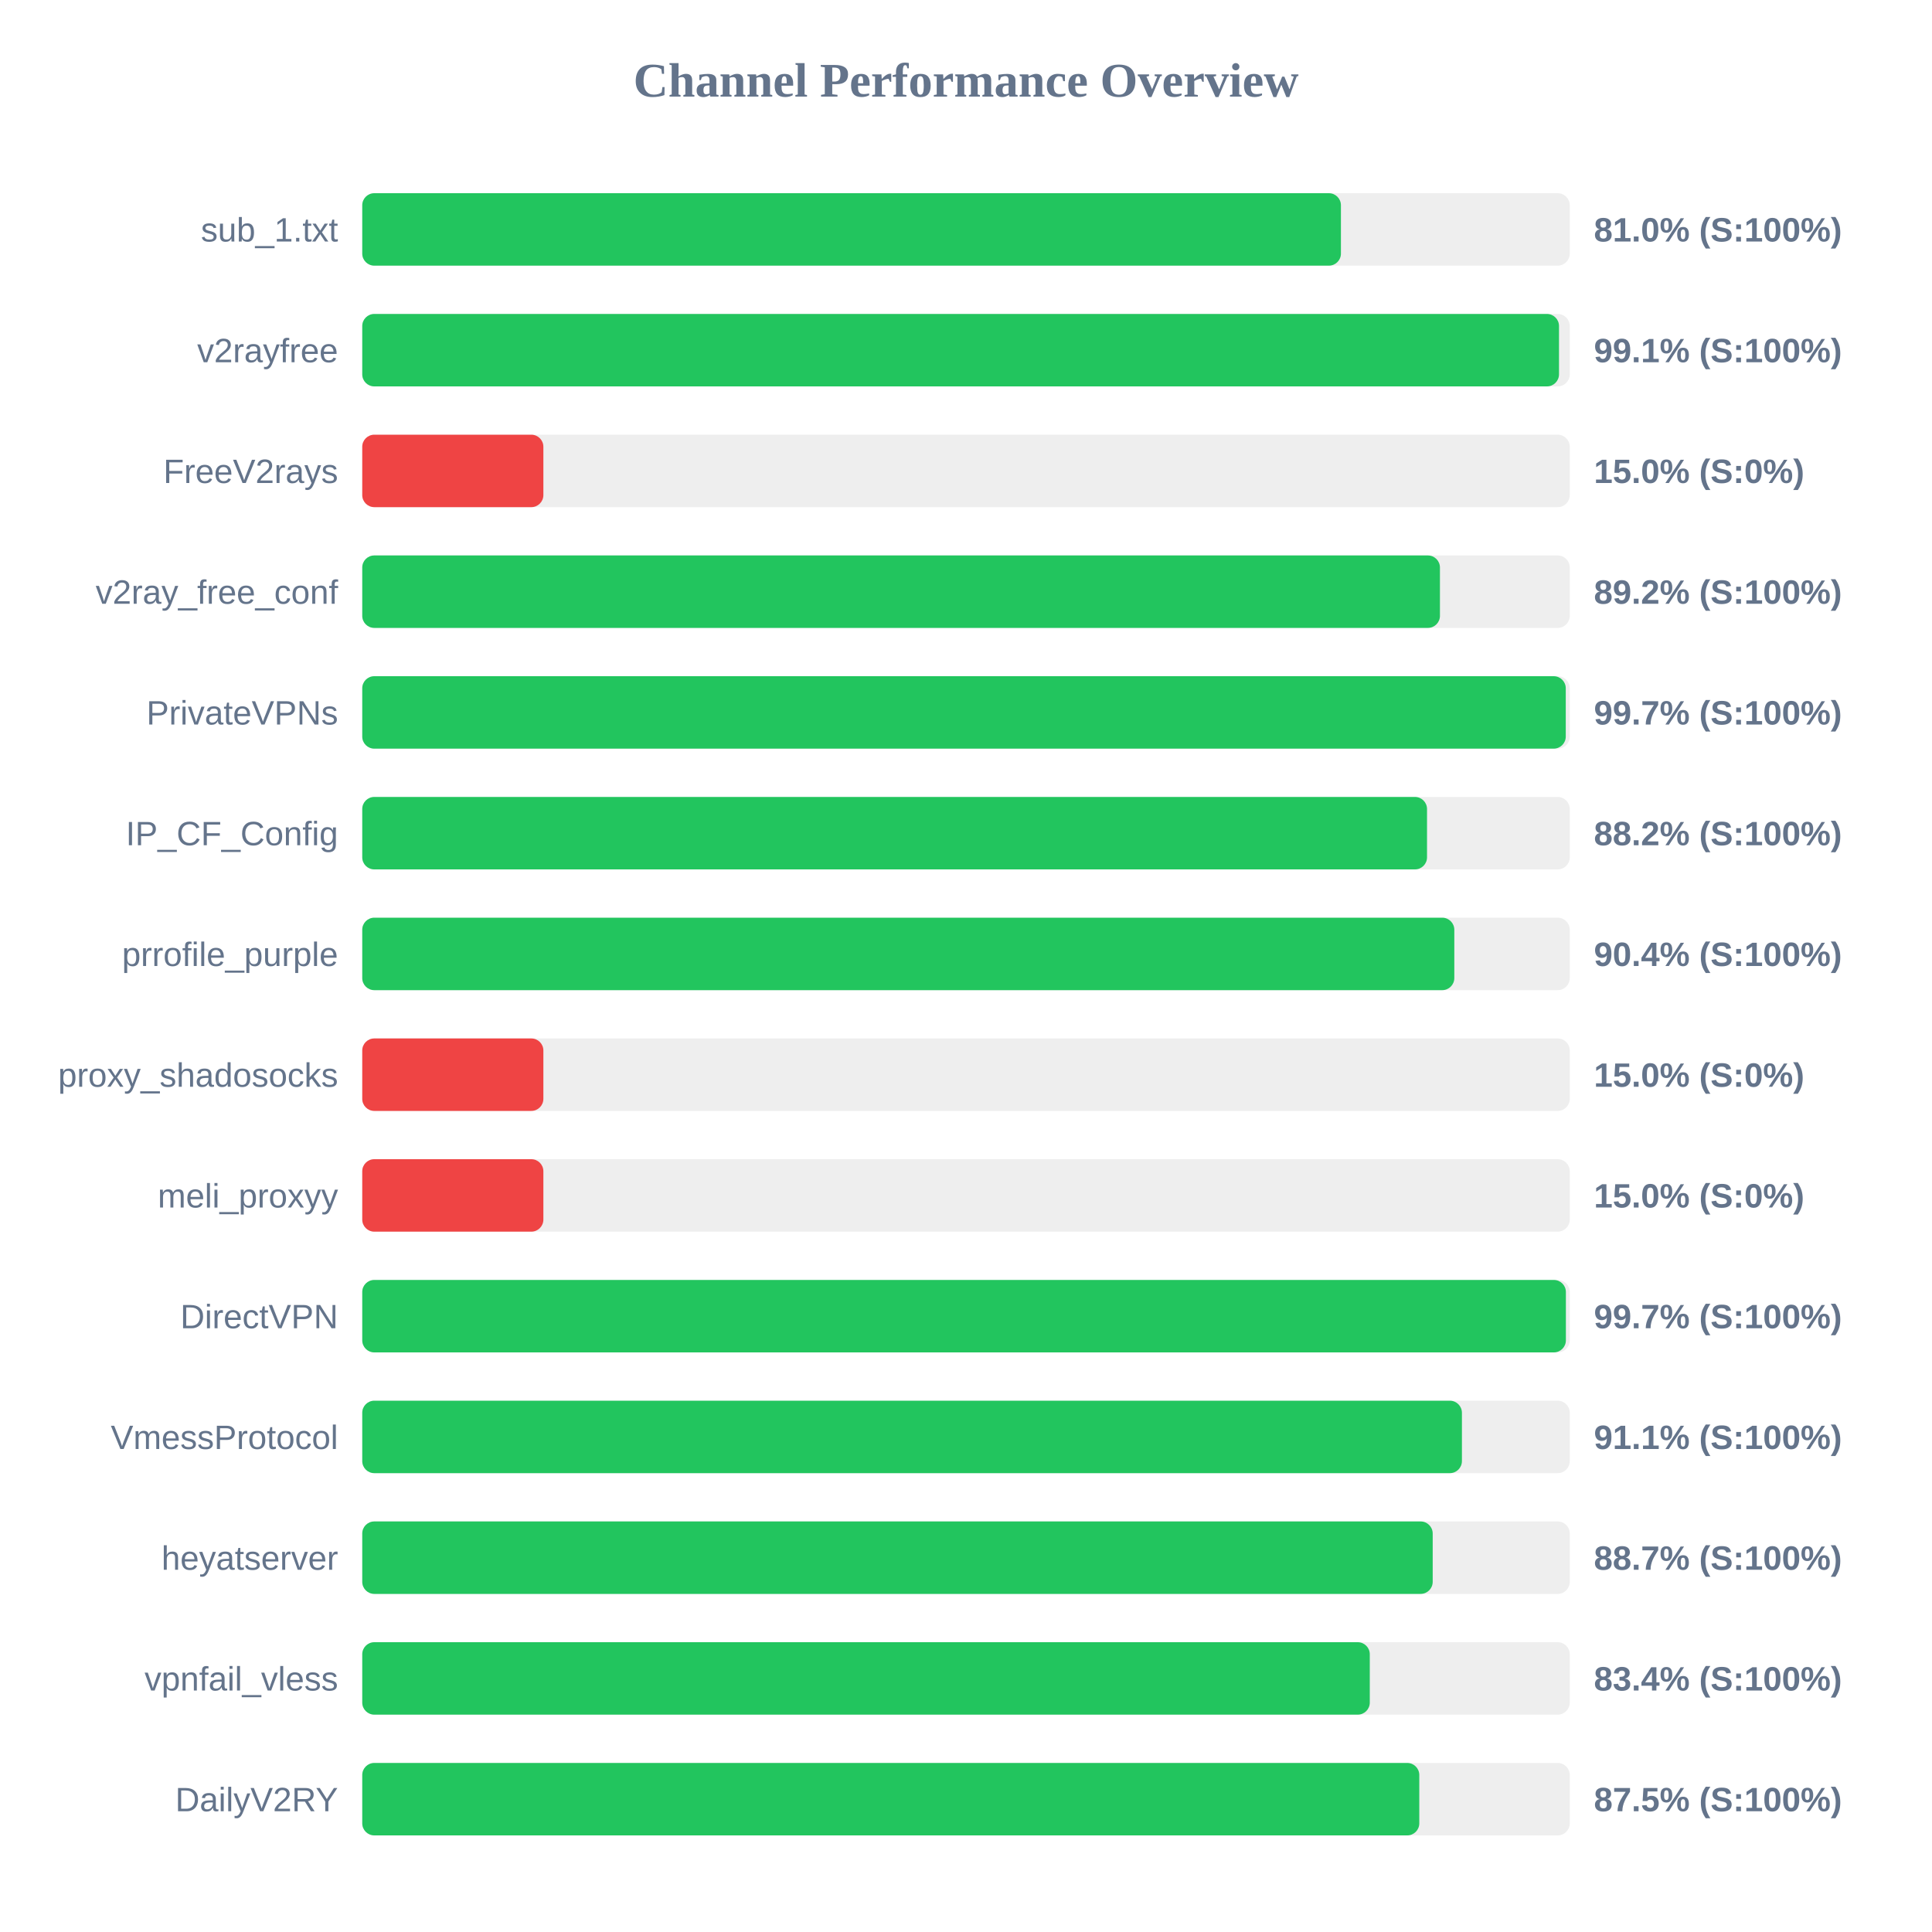
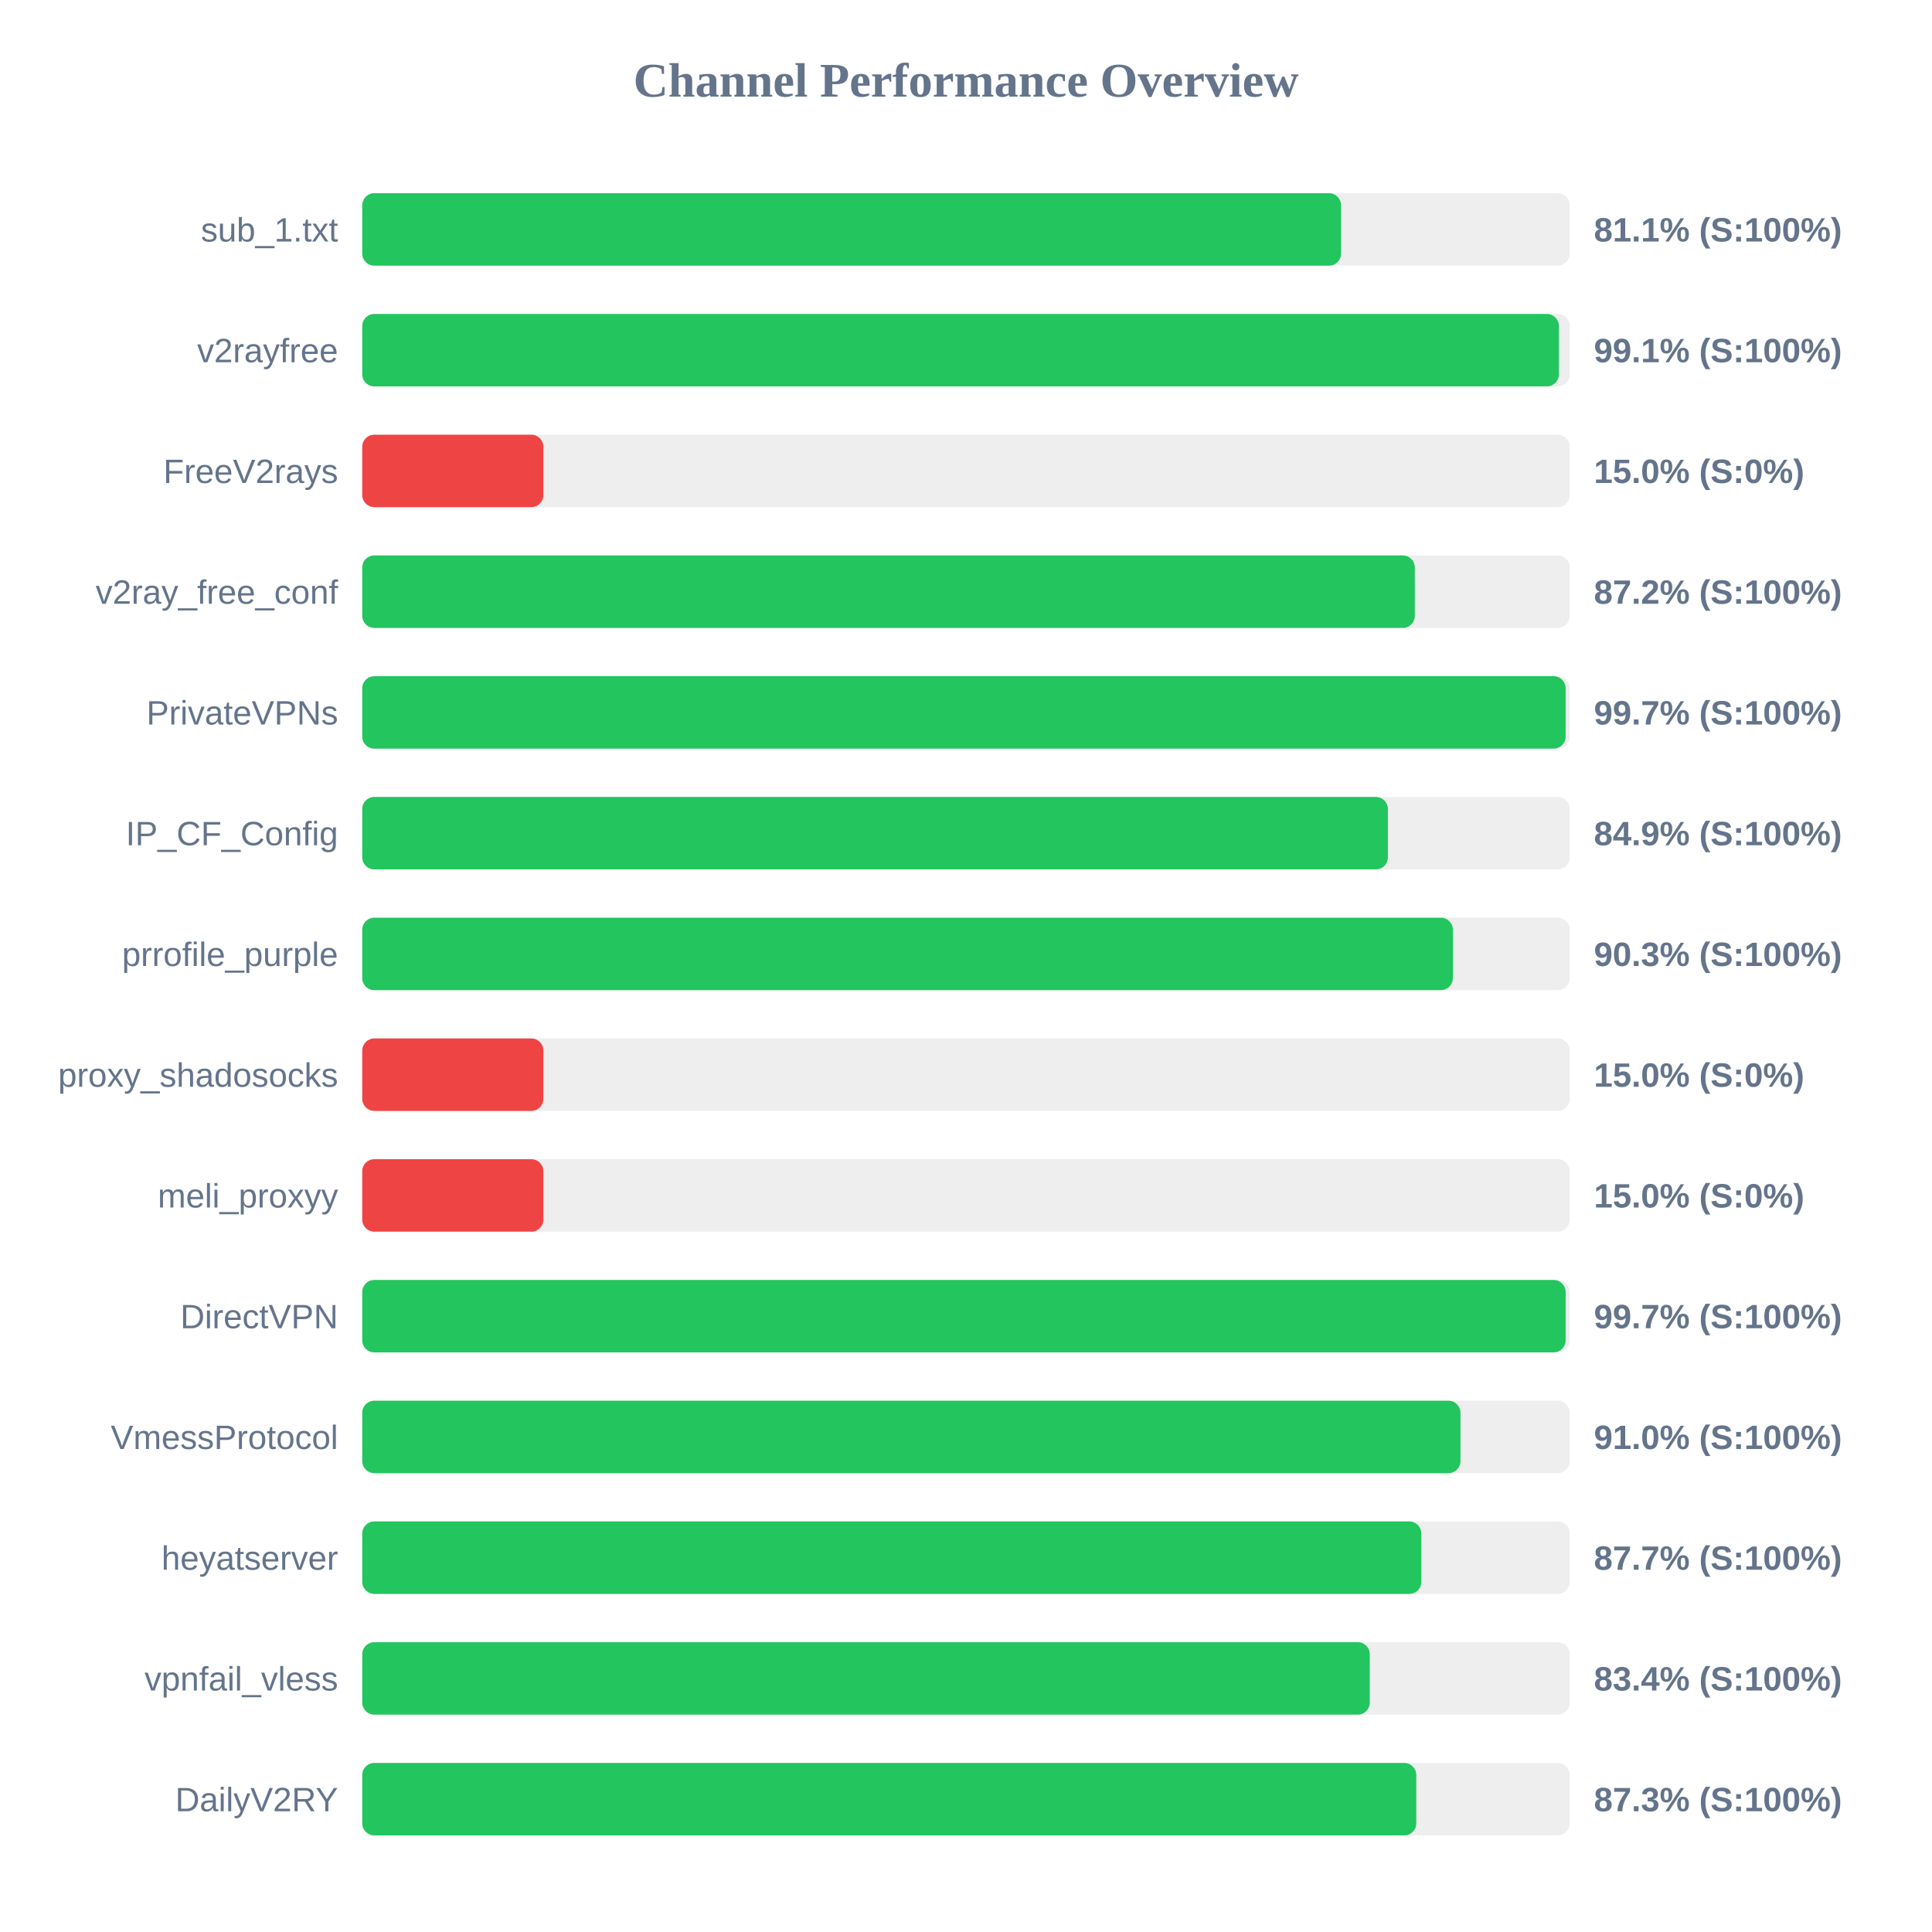
<svg xmlns="http://www.w3.org/2000/svg" width="800" height="800" version="1.1">
  <style>
        .row { font: 14px Arial; fill: #64748b; }
        .score { font: bold 14px Arial; fill: #64748b; }
    </style>
  <text x="400" y="40" text-anchor="middle" font-size="20px" font-weight="bold" fill="#64748b">Channel Performance Overview</text>
  <rect x="150" y="80" width="500" height="30" fill="#eee" rx="5" />
-   <rect x="150" y="80" width="405.25" height="30" fill="#22c55e" rx="5" />
+   <rect x="150" y="80" width="405.3" height="30" fill="#22c55e" rx="5" />
  <text x="140" y="100" text-anchor="end" class="row">sub_1.txt</text>
-   <text x="660" y="100" text-anchor="start" class="score">81.0% (S:100%)</text>
+   <text x="660" y="100" text-anchor="start" class="score">81.1% (S:100%)</text>
  <rect x="150" y="130" width="500" height="30" fill="#eee" rx="5" />
-   <rect x="150" y="130" width="495.55" height="30" fill="#22c55e" rx="5" />
+   <rect x="150" y="130" width="495.5" height="30" fill="#22c55e" rx="5" />
  <text x="140" y="150" text-anchor="end" class="row">v2rayfree</text>
  <text x="660" y="150" text-anchor="start" class="score">99.1% (S:100%)</text>
  <rect x="150" y="180" width="500" height="30" fill="#eee" rx="5" />
  <rect x="150" y="180" width="75.0" height="30" fill="#ef4444" rx="5" />
  <text x="140" y="200" text-anchor="end" class="row">FreeV2rays</text>
  <text x="660" y="200" text-anchor="start" class="score">15.0% (S:0%)</text>
  <rect x="150" y="230" width="500" height="30" fill="#eee" rx="5" />
-   <rect x="150" y="230" width="446.25" height="30" fill="#22c55e" rx="5" />
+   <rect x="150" y="230" width="435.85" height="30" fill="#22c55e" rx="5" />
  <text x="140" y="250" text-anchor="end" class="row">v2ray_free_conf</text>
-   <text x="660" y="250" text-anchor="start" class="score">89.2% (S:100%)</text>
+   <text x="660" y="250" text-anchor="start" class="score">87.2% (S:100%)</text>
  <rect x="150" y="280" width="500" height="30" fill="#eee" rx="5" />
-   <rect x="150" y="280" width="498.35" height="30" fill="#22c55e" rx="5" />
+   <rect x="150" y="280" width="498.3" height="30" fill="#22c55e" rx="5" />
  <text x="140" y="300" text-anchor="end" class="row">PrivateVPNs</text>
  <text x="660" y="300" text-anchor="start" class="score">99.7% (S:100%)</text>
  <rect x="150" y="330" width="500" height="30" fill="#eee" rx="5" />
-   <rect x="150" y="330" width="440.9" height="30" fill="#22c55e" rx="5" />
+   <rect x="150" y="330" width="424.7" height="30" fill="#22c55e" rx="5" />
  <text x="140" y="350" text-anchor="end" class="row">IP_CF_Config</text>
-   <text x="660" y="350" text-anchor="start" class="score">88.2% (S:100%)</text>
+   <text x="660" y="350" text-anchor="start" class="score">84.9% (S:100%)</text>
  <rect x="150" y="380" width="500" height="30" fill="#eee" rx="5" />
-   <rect x="150" y="380" width="452.2" height="30" fill="#22c55e" rx="5" />
+   <rect x="150" y="380" width="451.6" height="30" fill="#22c55e" rx="5" />
  <text x="140" y="400" text-anchor="end" class="row">prrofile_purple</text>
-   <text x="660" y="400" text-anchor="start" class="score">90.4% (S:100%)</text>
+   <text x="660" y="400" text-anchor="start" class="score">90.3% (S:100%)</text>
  <rect x="150" y="430" width="500" height="30" fill="#eee" rx="5" />
  <rect x="150" y="430" width="75.0" height="30" fill="#ef4444" rx="5" />
  <text x="140" y="450" text-anchor="end" class="row">proxy_shadosocks</text>
  <text x="660" y="450" text-anchor="start" class="score">15.0% (S:0%)</text>
  <rect x="150" y="480" width="500" height="30" fill="#eee" rx="5" />
  <rect x="150" y="480" width="75.0" height="30" fill="#ef4444" rx="5" />
  <text x="140" y="500" text-anchor="end" class="row">meli_proxyy</text>
  <text x="660" y="500" text-anchor="start" class="score">15.0% (S:0%)</text>
  <rect x="150" y="530" width="500" height="30" fill="#eee" rx="5" />
-   <rect x="150" y="530" width="498.4" height="30" fill="#22c55e" rx="5" />
+   <rect x="150" y="530" width="498.3" height="30" fill="#22c55e" rx="5" />
  <text x="140" y="550" text-anchor="end" class="row">DirectVPN</text>
  <text x="660" y="550" text-anchor="start" class="score">99.7% (S:100%)</text>
  <rect x="150" y="580" width="500" height="30" fill="#eee" rx="5" />
-   <rect x="150" y="580" width="455.35" height="30" fill="#22c55e" rx="5" />
+   <rect x="150" y="580" width="454.75" height="30" fill="#22c55e" rx="5" />
  <text x="140" y="600" text-anchor="end" class="row">VmessProtocol</text>
-   <text x="660" y="600" text-anchor="start" class="score">91.1% (S:100%)</text>
+   <text x="660" y="600" text-anchor="start" class="score">91.0% (S:100%)</text>
  <rect x="150" y="630" width="500" height="30" fill="#eee" rx="5" />
-   <rect x="150" y="630" width="443.25" height="30" fill="#22c55e" rx="5" />
+   <rect x="150" y="630" width="438.55" height="30" fill="#22c55e" rx="5" />
  <text x="140" y="650" text-anchor="end" class="row">heyatserver</text>
-   <text x="660" y="650" text-anchor="start" class="score">88.7% (S:100%)</text>
+   <text x="660" y="650" text-anchor="start" class="score">87.7% (S:100%)</text>
  <rect x="150" y="680" width="500" height="30" fill="#eee" rx="5" />
  <rect x="150" y="680" width="417.2" height="30" fill="#22c55e" rx="5" />
  <text x="140" y="700" text-anchor="end" class="row">vpnfail_vless</text>
  <text x="660" y="700" text-anchor="start" class="score">83.4% (S:100%)</text>
  <rect x="150" y="730" width="500" height="30" fill="#eee" rx="5" />
-   <rect x="150" y="730" width="437.7" height="30" fill="#22c55e" rx="5" />
+   <rect x="150" y="730" width="436.45" height="30" fill="#22c55e" rx="5" />
  <text x="140" y="750" text-anchor="end" class="row">DailyV2RY</text>
-   <text x="660" y="750" text-anchor="start" class="score">87.5% (S:100%)</text>
+   <text x="660" y="750" text-anchor="start" class="score">87.3% (S:100%)</text>
</svg>
